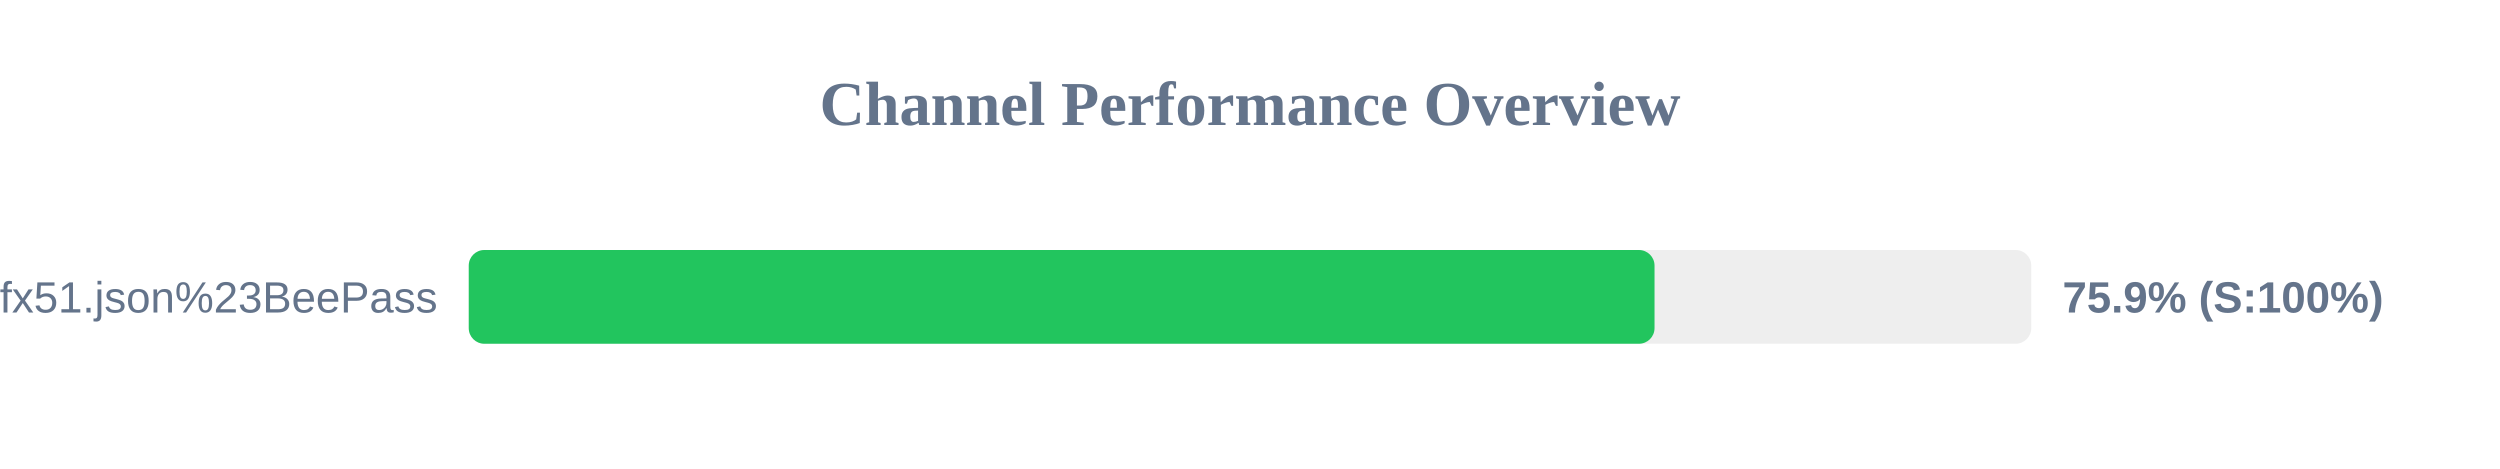
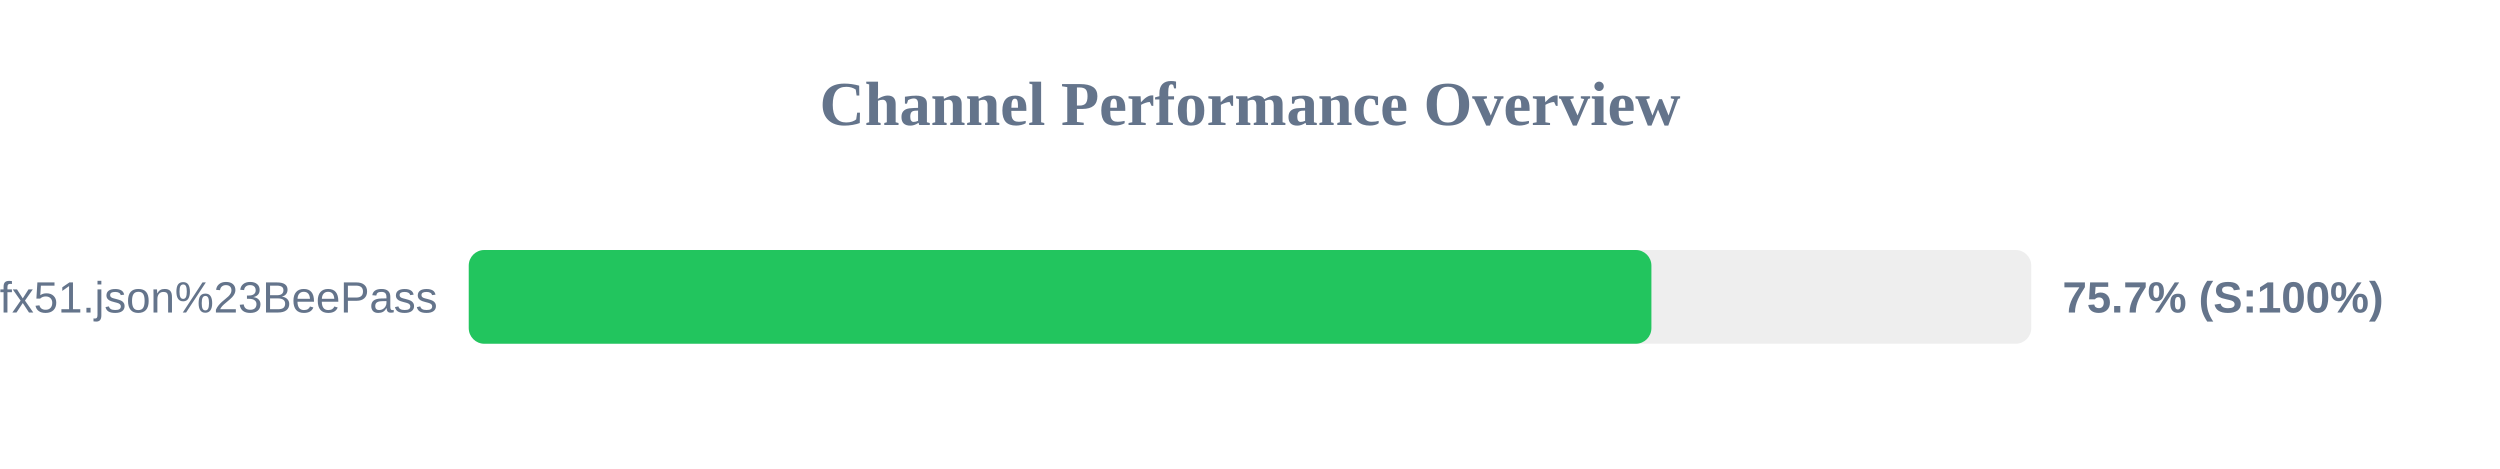
<svg xmlns="http://www.w3.org/2000/svg" width="800" height="150" version="1.1">
  <style>
        .row { font: 14px Arial; fill: #64748b; }
        .score { font: bold 14px Arial; fill: #64748b; }
    </style>
  <text x="400" y="40" text-anchor="middle" font-size="20px" font-weight="bold" fill="#64748b">Channel Performance Overview</text>
  <rect x="150" y="80" width="500" height="30" fill="#eee" rx="5" />
-   <rect x="150" y="80" width="379.45" height="30" fill="#22c55e" rx="5" />
+   <rect x="150" y="80" width="378.45" height="30" fill="#22c55e" rx="5" />
  <text x="140" y="100" text-anchor="end" class="row">sub?s=ssconf%3A%2F%2Fs3.amazonaws.com%2Fbeedynconprd%2Fzf38bv6oxi1nv3wfkpmxyfl8yj5fargza3foantoalu16vznl0ckxx7bgf1ufx51.json%23BeePass</text>
-   <text x="660" y="100" text-anchor="start" class="score">75.9% (S:100%)</text>
+   <text x="660" y="100" text-anchor="start" class="score">75.7% (S:100%)</text>
</svg>
